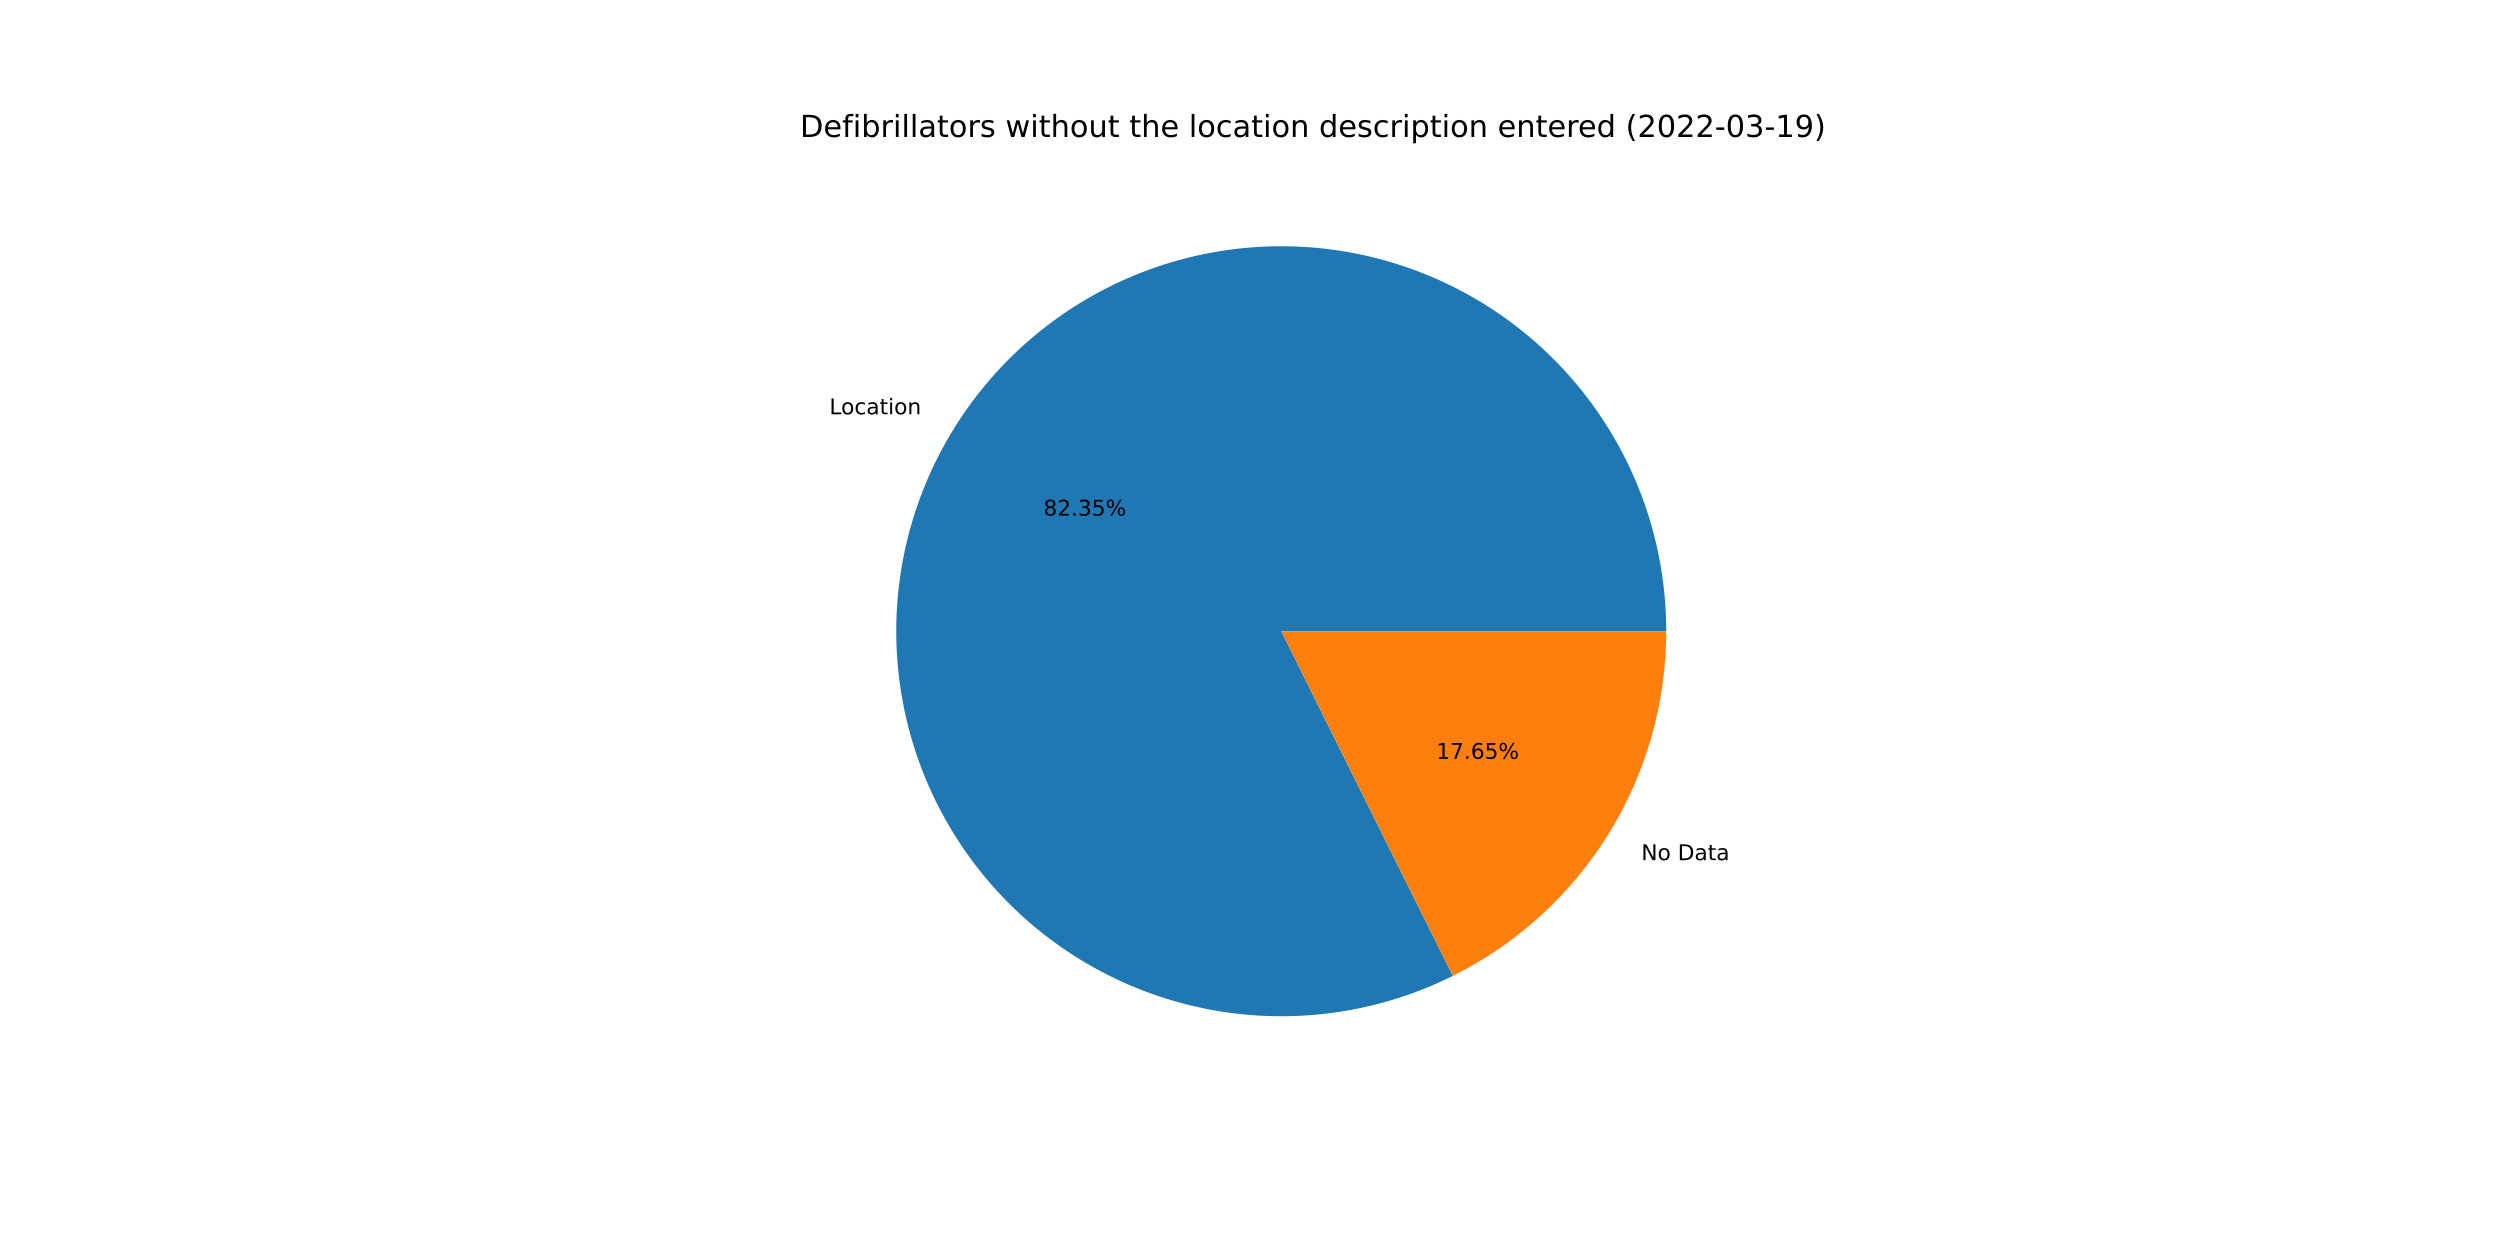
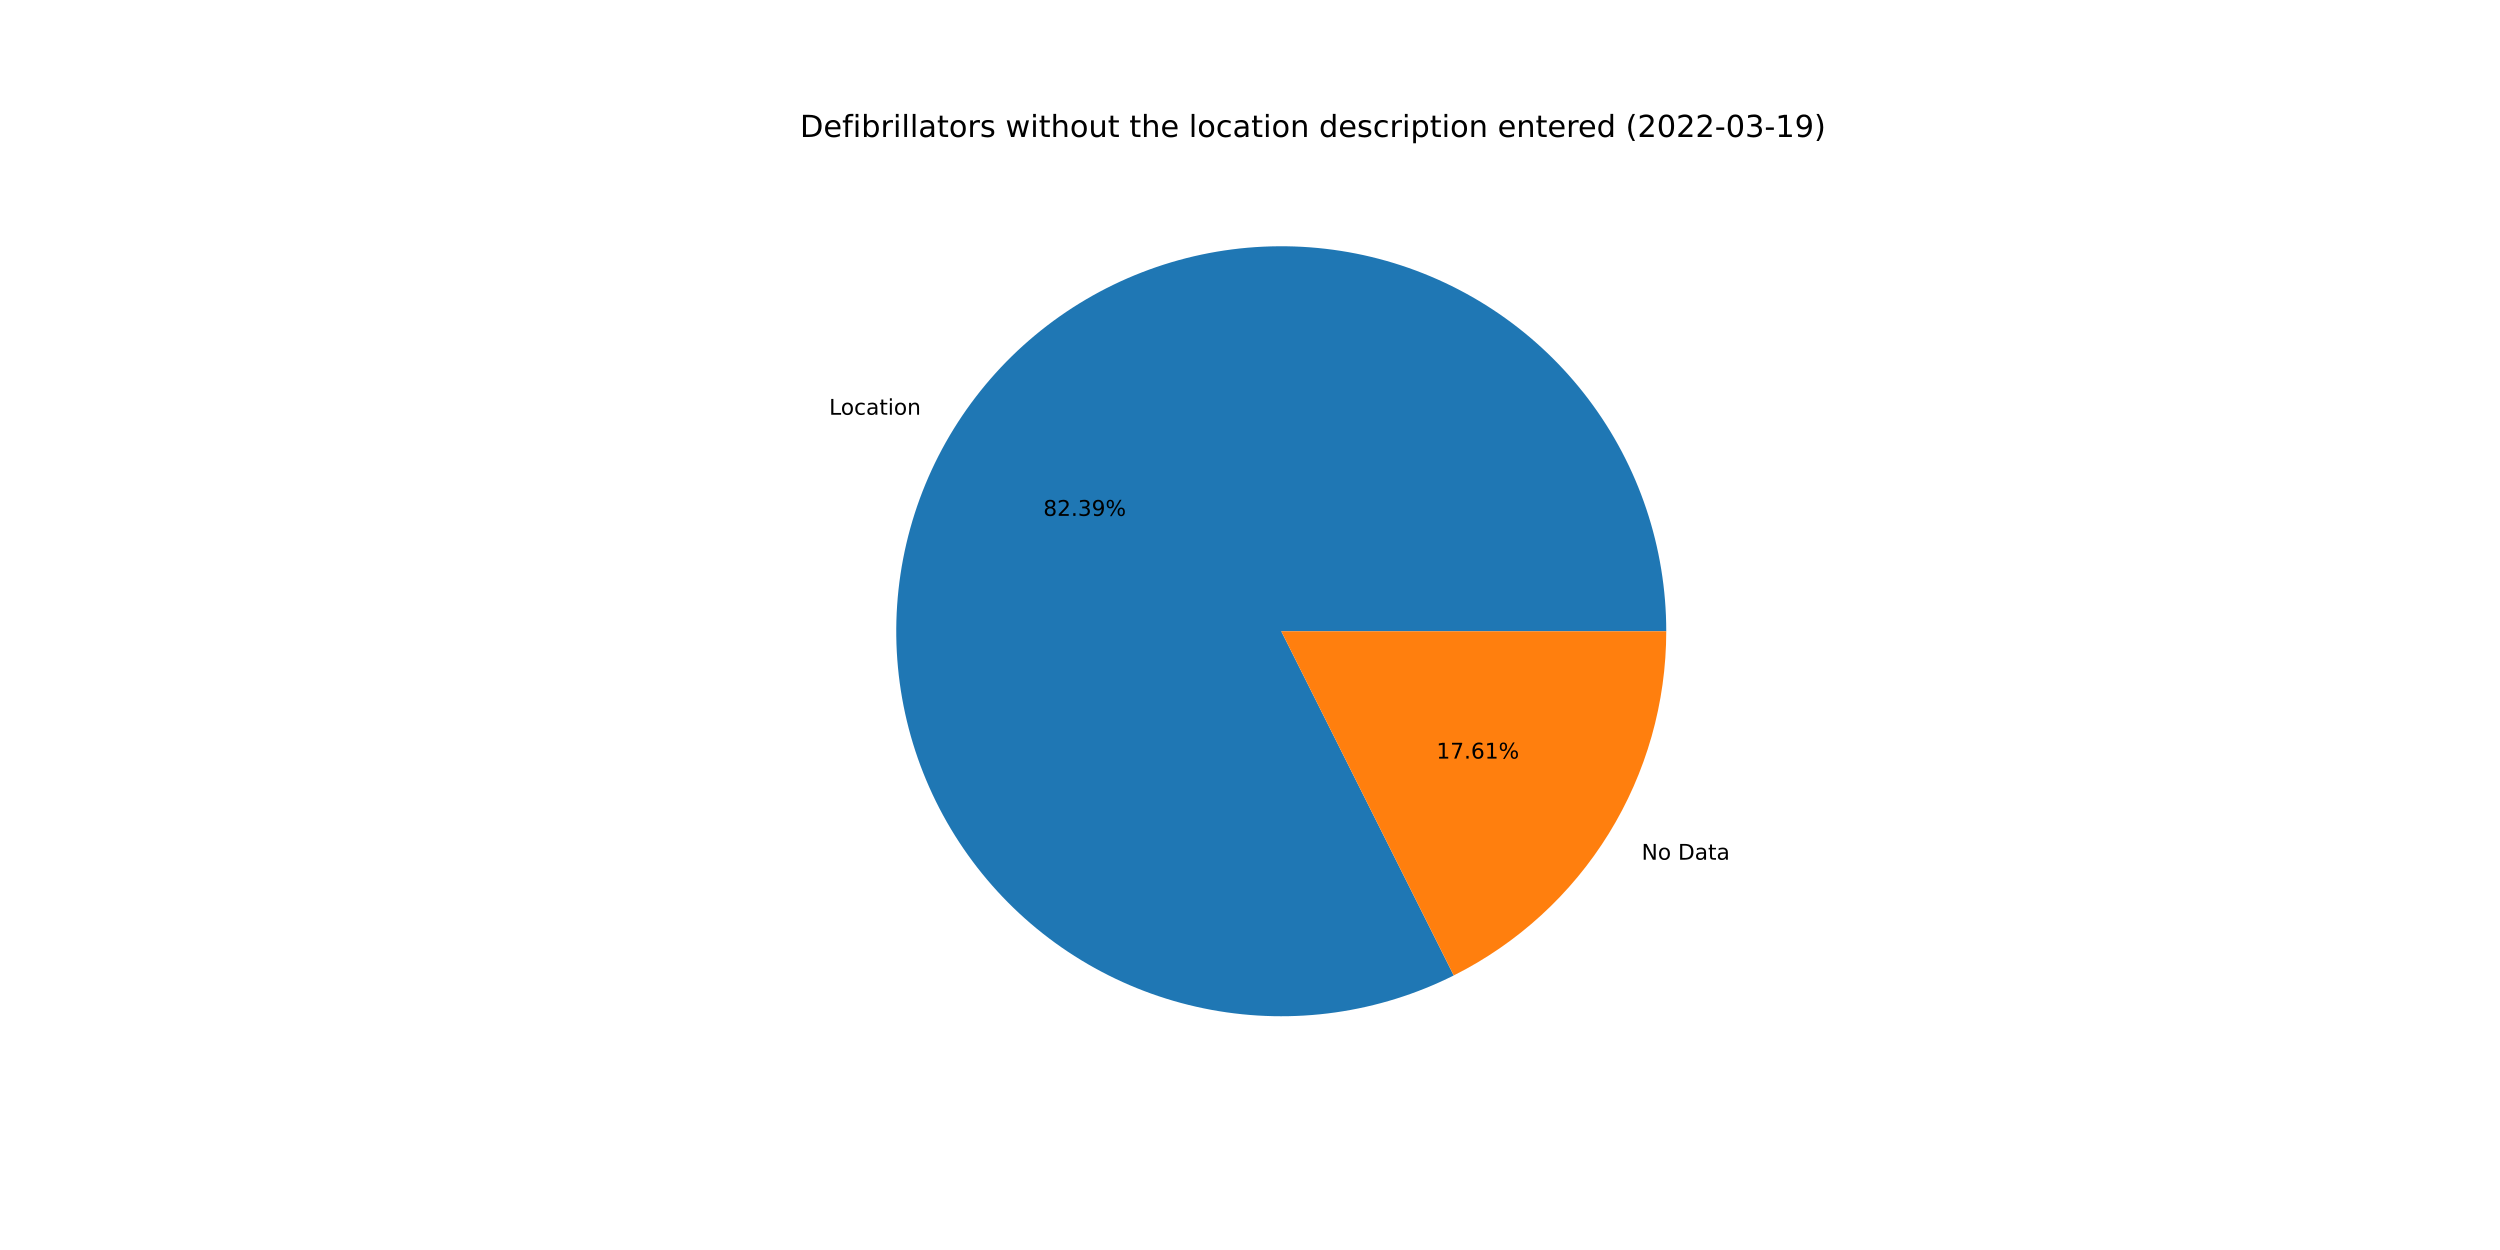
<svg xmlns="http://www.w3.org/2000/svg" xmlns:xlink="http://www.w3.org/1999/xlink" width="1152pt" height="576pt" viewBox="0 0 1152 576" version="1.1">
  <defs>
    <style type="text/css">*{stroke-linejoin: round; stroke-linecap: butt}</style>
  </defs>
  <g id="figure_1">
    <g id="patch_1">
      <path d="M 0 576  L 1152 576  L 1152 0  L 0 0  z " style="fill: #ffffff" />
    </g>
    <g id="axes_1">
      <g id="patch_2">
-         <path d="M 767.808 290.88  C 767.808 271.714 764.702 252.674 758.611 234.501  C 752.52 216.329 743.525 199.263 731.975 183.968  C 720.424 168.673 706.472 155.35 690.66 144.519  C 674.848 133.687 657.384 125.489 638.95 120.244  C 620.516 114.999 601.352 112.776 582.207 113.661  C 563.061 114.546 544.185 118.528 526.313 125.452  C 508.441 132.376 491.809 142.15 477.063 154.394  C 462.318 166.638 449.654 181.191 439.565 197.487  C 429.475 213.782 422.092 231.605 417.704 250.262  C 413.316 268.919 411.98 288.165 413.749 307.249  C 415.517 326.334 420.367 345.006 428.108 362.539  C 435.85 380.072 446.382 396.235 459.294 410.399  C 472.206 424.563 487.329 436.541 504.072 445.868  C 520.816 455.194 538.962 461.746 557.801 465.267  C 576.641 468.789 595.928 469.235 614.91 466.587  C 633.892 463.939 652.321 458.232 669.478 449.689  L 590.4 290.88  L 767.808 290.88  z " style="fill: #1f77b4" />
+         <path d="M 767.808 290.88  C 767.808 271.704 764.699 252.655 758.602 234.475  C 752.506 216.294 743.501 199.222 731.941 183.923  C 720.38 168.624 706.415 155.3 690.59 144.471  C 674.765 133.642 657.288 125.45 638.842 120.214  C 620.395 114.978 601.22 112.767 582.066 113.668  C 562.912 114.569 544.029 118.569 526.155 125.513  C 508.281 132.457 491.651 142.253 476.912 154.52  C 462.173 166.787 449.52 181.362 439.446 197.678  C 429.372 213.995 422.01 231.837 417.646 250.509  C 413.283 269.182 411.975 288.439 413.775 307.53  C 415.575 326.621 420.458 345.294 428.234 362.822  C 436.01 380.35 446.577 396.502 459.522 410.649  C 472.467 424.795 487.621 436.749 504.393 446.046  C 521.164 455.342 539.332 461.858 558.189 465.339  C 577.046 468.821 596.343 469.222 615.329 466.528  C 634.314 463.833 652.737 458.079 669.881 449.488  L 590.4 290.88  L 767.808 290.88  z " style="fill: #1f77b4" />
      </g>
      <g id="patch_3">
-         <path d="M 669.478 449.689  C 699.012 434.983 723.867 412.325 741.235 384.273  C 758.604 356.222 767.808 323.873 767.808 290.88  L 590.4 290.88  L 669.478 449.689  z " style="fill: #ff7f0e" />
+         <path d="M 669.881 449.488  C 699.309 434.74 724.061 412.09 741.354 384.082  C 758.647 356.073 767.808 323.797 767.808 290.88  L 590.4 290.88  L 669.881 449.488  z " style="fill: #ff7f0e" />
      </g>
      <g id="matplotlib.axis_1" />
      <g id="matplotlib.axis_2" />
      <g id="text_1">
-         <g transform="translate(382.1843 190.9068)scale(0.1 -0.1)">
+         <g transform="translate(382.0538 191.1177)scale(0.1 -0.1)">
          <defs>
            <path id="DejaVuSans-4c" d="M 628 4666  L 1259 4666  L 1259 531  L 3531 531  L 3531 0  L 628 0  L 628 4666  z " transform="scale(0.015625)" />
            <path id="DejaVuSans-6f" d="M 1959 3097  Q 1497 3097 1228 2736  Q 959 2375 959 1747  Q 959 1119 1226 758  Q 1494 397 1959 397  Q 2419 397 2687 759  Q 2956 1122 2956 1747  Q 2956 2369 2687 2733  Q 2419 3097 1959 3097  z M 1959 3584  Q 2709 3584 3137 3096  Q 3566 2609 3566 1747  Q 3566 888 3137 398  Q 2709 -91 1959 -91  Q 1206 -91 779 398  Q 353 888 353 1747  Q 353 2609 779 3096  Q 1206 3584 1959 3584  z " transform="scale(0.015625)" />
            <path id="DejaVuSans-63" d="M 3122 3366  L 3122 2828  Q 2878 2963 2633 3030  Q 2388 3097 2138 3097  Q 1578 3097 1268 2742  Q 959 2388 959 1747  Q 959 1106 1268 751  Q 1578 397 2138 397  Q 2388 397 2633 464  Q 2878 531 3122 666  L 3122 134  Q 2881 22 2623 -34  Q 2366 -91 2075 -91  Q 1284 -91 818 406  Q 353 903 353 1747  Q 353 2603 823 3093  Q 1294 3584 2113 3584  Q 2378 3584 2631 3529  Q 2884 3475 3122 3366  z " transform="scale(0.015625)" />
            <path id="DejaVuSans-61" d="M 2194 1759  Q 1497 1759 1228 1600  Q 959 1441 959 1056  Q 959 750 1161 570  Q 1363 391 1709 391  Q 2188 391 2477 730  Q 2766 1069 2766 1631  L 2766 1759  L 2194 1759  z M 3341 1997  L 3341 0  L 2766 0  L 2766 531  Q 2569 213 2275 61  Q 1981 -91 1556 -91  Q 1019 -91 701 211  Q 384 513 384 1019  Q 384 1609 779 1909  Q 1175 2209 1959 2209  L 2766 2209  L 2766 2266  Q 2766 2663 2505 2880  Q 2244 3097 1772 3097  Q 1472 3097 1187 3025  Q 903 2953 641 2809  L 641 3341  Q 956 3463 1253 3523  Q 1550 3584 1831 3584  Q 2591 3584 2966 3190  Q 3341 2797 3341 1997  z " transform="scale(0.015625)" />
            <path id="DejaVuSans-74" d="M 1172 4494  L 1172 3500  L 2356 3500  L 2356 3053  L 1172 3053  L 1172 1153  Q 1172 725 1289 603  Q 1406 481 1766 481  L 2356 481  L 2356 0  L 1766 0  Q 1100 0 847 248  Q 594 497 594 1153  L 594 3053  L 172 3053  L 172 3500  L 594 3500  L 594 4494  L 1172 4494  z " transform="scale(0.015625)" />
            <path id="DejaVuSans-69" d="M 603 3500  L 1178 3500  L 1178 0  L 603 0  L 603 3500  z M 603 4863  L 1178 4863  L 1178 4134  L 603 4134  L 603 4863  z " transform="scale(0.015625)" />
            <path id="DejaVuSans-6e" d="M 3513 2113  L 3513 0  L 2938 0  L 2938 2094  Q 2938 2591 2744 2837  Q 2550 3084 2163 3084  Q 1697 3084 1428 2787  Q 1159 2491 1159 1978  L 1159 0  L 581 0  L 581 3500  L 1159 3500  L 1159 2956  Q 1366 3272 1645 3428  Q 1925 3584 2291 3584  Q 2894 3584 3203 3211  Q 3513 2838 3513 2113  z " transform="scale(0.015625)" />
          </defs>
          <use xlink:href="#DejaVuSans-4c" />
          <use xlink:href="#DejaVuSans-6f" x="53.963" />
          <use xlink:href="#DejaVuSans-63" x="115.145" />
          <use xlink:href="#DejaVuSans-61" x="170.125" />
          <use xlink:href="#DejaVuSans-74" x="231.404" />
          <use xlink:href="#DejaVuSans-69" x="270.613" />
          <use xlink:href="#DejaVuSans-6f" x="298.396" />
          <use xlink:href="#DejaVuSans-6e" x="359.578" />
        </g>
      </g>
      <g id="text_2">
-         <g transform="translate(480.834 237.6034)scale(0.1 -0.1)">
+         <g transform="translate(480.7628 237.7185)scale(0.1 -0.1)">
          <defs>
            <path id="DejaVuSans-38" d="M 2034 2216  Q 1584 2216 1326 1975  Q 1069 1734 1069 1313  Q 1069 891 1326 650  Q 1584 409 2034 409  Q 2484 409 2743 651  Q 3003 894 3003 1313  Q 3003 1734 2745 1975  Q 2488 2216 2034 2216  z M 1403 2484  Q 997 2584 770 2862  Q 544 3141 544 3541  Q 544 4100 942 4425  Q 1341 4750 2034 4750  Q 2731 4750 3128 4425  Q 3525 4100 3525 3541  Q 3525 3141 3298 2862  Q 3072 2584 2669 2484  Q 3125 2378 3379 2068  Q 3634 1759 3634 1313  Q 3634 634 3220 271  Q 2806 -91 2034 -91  Q 1263 -91 848 271  Q 434 634 434 1313  Q 434 1759 690 2068  Q 947 2378 1403 2484  z M 1172 3481  Q 1172 3119 1398 2916  Q 1625 2713 2034 2713  Q 2441 2713 2670 2916  Q 2900 3119 2900 3481  Q 2900 3844 2670 4047  Q 2441 4250 2034 4250  Q 1625 4250 1398 4047  Q 1172 3844 1172 3481  z " transform="scale(0.015625)" />
            <path id="DejaVuSans-32" d="M 1228 531  L 3431 531  L 3431 0  L 469 0  L 469 531  Q 828 903 1448 1529  Q 2069 2156 2228 2338  Q 2531 2678 2651 2914  Q 2772 3150 2772 3378  Q 2772 3750 2511 3984  Q 2250 4219 1831 4219  Q 1534 4219 1204 4116  Q 875 4013 500 3803  L 500 4441  Q 881 4594 1212 4672  Q 1544 4750 1819 4750  Q 2544 4750 2975 4387  Q 3406 4025 3406 3419  Q 3406 3131 3298 2873  Q 3191 2616 2906 2266  Q 2828 2175 2409 1742  Q 1991 1309 1228 531  z " transform="scale(0.015625)" />
            <path id="DejaVuSans-2e" d="M 684 794  L 1344 794  L 1344 0  L 684 0  L 684 794  z " transform="scale(0.015625)" />
            <path id="DejaVuSans-33" d="M 2597 2516  Q 3050 2419 3304 2112  Q 3559 1806 3559 1356  Q 3559 666 3084 287  Q 2609 -91 1734 -91  Q 1441 -91 1130 -33  Q 819 25 488 141  L 488 750  Q 750 597 1062 519  Q 1375 441 1716 441  Q 2309 441 2620 675  Q 2931 909 2931 1356  Q 2931 1769 2642 2001  Q 2353 2234 1838 2234  L 1294 2234  L 1294 2753  L 1863 2753  Q 2328 2753 2575 2939  Q 2822 3125 2822 3475  Q 2822 3834 2567 4026  Q 2313 4219 1838 4219  Q 1578 4219 1281 4162  Q 984 4106 628 3988  L 628 4550  Q 988 4650 1302 4700  Q 1616 4750 1894 4750  Q 2613 4750 3031 4423  Q 3450 4097 3450 3541  Q 3450 3153 3228 2886  Q 3006 2619 2597 2516  z " transform="scale(0.015625)" />
-             <path id="DejaVuSans-35" d="M 691 4666  L 3169 4666  L 3169 4134  L 1269 4134  L 1269 2991  Q 1406 3038 1543 3061  Q 1681 3084 1819 3084  Q 2600 3084 3056 2656  Q 3513 2228 3513 1497  Q 3513 744 3044 326  Q 2575 -91 1722 -91  Q 1428 -91 1123 -41  Q 819 9 494 109  L 494 744  Q 775 591 1075 516  Q 1375 441 1709 441  Q 2250 441 2565 725  Q 2881 1009 2881 1497  Q 2881 1984 2565 2268  Q 2250 2553 1709 2553  Q 1456 2553 1204 2497  Q 953 2441 691 2322  L 691 4666  z " transform="scale(0.015625)" />
+             <path id="DejaVuSans-39" d="M 703 97  L 703 672  Q 941 559 1184 500  Q 1428 441 1663 441  Q 2288 441 2617 861  Q 2947 1281 2994 2138  Q 2813 1869 2534 1725  Q 2256 1581 1919 1581  Q 1219 1581 811 2004  Q 403 2428 403 3163  Q 403 3881 828 4315  Q 1253 4750 1959 4750  Q 2769 4750 3195 4129  Q 3622 3509 3622 2328  Q 3622 1225 3098 567  Q 2575 -91 1691 -91  Q 1453 -91 1209 -44  Q 966 3 703 97  z M 1959 2075  Q 2384 2075 2632 2365  Q 2881 2656 2881 3163  Q 2881 3666 2632 3958  Q 2384 4250 1959 4250  Q 1534 4250 1286 3958  Q 1038 3666 1038 3163  Q 1038 2656 1286 2365  Q 1534 2075 1959 2075  z " transform="scale(0.015625)" />
            <path id="DejaVuSans-25" d="M 4653 2053  Q 4381 2053 4226 1822  Q 4072 1591 4072 1178  Q 4072 772 4226 539  Q 4381 306 4653 306  Q 4919 306 5073 539  Q 5228 772 5228 1178  Q 5228 1588 5073 1820  Q 4919 2053 4653 2053  z M 4653 2450  Q 5147 2450 5437 2106  Q 5728 1763 5728 1178  Q 5728 594 5436 251  Q 5144 -91 4653 -91  Q 4153 -91 3862 251  Q 3572 594 3572 1178  Q 3572 1766 3864 2108  Q 4156 2450 4653 2450  z M 1428 4353  Q 1159 4353 1004 4120  Q 850 3888 850 3481  Q 850 3069 1003 2837  Q 1156 2606 1428 2606  Q 1700 2606 1854 2837  Q 2009 3069 2009 3481  Q 2009 3884 1853 4118  Q 1697 4353 1428 4353  z M 4250 4750  L 4750 4750  L 1831 -91  L 1331 -91  L 4250 4750  z M 1428 4750  Q 1922 4750 2215 4408  Q 2509 4066 2509 3481  Q 2509 2891 2217 2550  Q 1925 2209 1428 2209  Q 931 2209 642 2551  Q 353 2894 353 3481  Q 353 4063 643 4406  Q 934 4750 1428 4750  z " transform="scale(0.015625)" />
          </defs>
          <use xlink:href="#DejaVuSans-38" />
          <use xlink:href="#DejaVuSans-32" x="63.623" />
          <use xlink:href="#DejaVuSans-2e" x="127.246" />
          <use xlink:href="#DejaVuSans-33" x="159.033" />
-           <use xlink:href="#DejaVuSans-35" x="222.656" />
+           <use xlink:href="#DejaVuSans-39" x="222.656" />
          <use xlink:href="#DejaVuSans-25" x="286.279" />
        </g>
      </g>
      <g id="text_3">
-         <g transform="translate(756.3189 396.372)scale(0.1 -0.1)">
+         <g transform="translate(756.4493 396.161)scale(0.1 -0.1)">
          <defs>
            <path id="DejaVuSans-4e" d="M 628 4666  L 1478 4666  L 3547 763  L 3547 4666  L 4159 4666  L 4159 0  L 3309 0  L 1241 3903  L 1241 0  L 628 0  L 628 4666  z " transform="scale(0.015625)" />
            <path id="DejaVuSans-20" transform="scale(0.015625)" />
            <path id="DejaVuSans-44" d="M 1259 4147  L 1259 519  L 2022 519  Q 2988 519 3436 956  Q 3884 1394 3884 2338  Q 3884 3275 3436 3711  Q 2988 4147 2022 4147  L 1259 4147  z M 628 4666  L 1925 4666  Q 3281 4666 3915 4102  Q 4550 3538 4550 2338  Q 4550 1131 3912 565  Q 3275 0 1925 0  L 628 0  L 628 4666  z " transform="scale(0.015625)" />
          </defs>
          <use xlink:href="#DejaVuSans-4e" />
          <use xlink:href="#DejaVuSans-6f" x="74.805" />
          <use xlink:href="#DejaVuSans-20" x="135.986" />
          <use xlink:href="#DejaVuSans-44" x="167.773" />
          <use xlink:href="#DejaVuSans-61" x="244.775" />
          <use xlink:href="#DejaVuSans-74" x="306.055" />
          <use xlink:href="#DejaVuSans-61" x="345.264" />
        </g>
      </g>
      <g id="text_4">
-         <g transform="translate(661.8364 349.6753)scale(0.1 -0.1)">
+         <g transform="translate(661.9075 349.5603)scale(0.1 -0.1)">
          <defs>
            <path id="DejaVuSans-31" d="M 794 531  L 1825 531  L 1825 4091  L 703 3866  L 703 4441  L 1819 4666  L 2450 4666  L 2450 531  L 3481 531  L 3481 0  L 794 0  L 794 531  z " transform="scale(0.015625)" />
            <path id="DejaVuSans-37" d="M 525 4666  L 3525 4666  L 3525 4397  L 1831 0  L 1172 0  L 2766 4134  L 525 4134  L 525 4666  z " transform="scale(0.015625)" />
            <path id="DejaVuSans-36" d="M 2113 2584  Q 1688 2584 1439 2293  Q 1191 2003 1191 1497  Q 1191 994 1439 701  Q 1688 409 2113 409  Q 2538 409 2786 701  Q 3034 994 3034 1497  Q 3034 2003 2786 2293  Q 2538 2584 2113 2584  z M 3366 4563  L 3366 3988  Q 3128 4100 2886 4159  Q 2644 4219 2406 4219  Q 1781 4219 1451 3797  Q 1122 3375 1075 2522  Q 1259 2794 1537 2939  Q 1816 3084 2150 3084  Q 2853 3084 3261 2657  Q 3669 2231 3669 1497  Q 3669 778 3244 343  Q 2819 -91 2113 -91  Q 1303 -91 875 529  Q 447 1150 447 2328  Q 447 3434 972 4092  Q 1497 4750 2381 4750  Q 2619 4750 2861 4703  Q 3103 4656 3366 4563  z " transform="scale(0.015625)" />
          </defs>
          <use xlink:href="#DejaVuSans-31" />
          <use xlink:href="#DejaVuSans-37" x="63.623" />
          <use xlink:href="#DejaVuSans-2e" x="127.246" />
          <use xlink:href="#DejaVuSans-36" x="159.033" />
-           <use xlink:href="#DejaVuSans-35" x="222.656" />
+           <use xlink:href="#DejaVuSans-31" x="222.656" />
          <use xlink:href="#DejaVuSans-25" x="286.279" />
        </g>
      </g>
      <g id="text_5">
        <g transform="translate(368.64 63.12)scale(0.14 -0.14)">
          <defs>
            <path id="DejaVuSans-65" d="M 3597 1894  L 3597 1613  L 953 1613  Q 991 1019 1311 708  Q 1631 397 2203 397  Q 2534 397 2845 478  Q 3156 559 3463 722  L 3463 178  Q 3153 47 2828 -22  Q 2503 -91 2169 -91  Q 1331 -91 842 396  Q 353 884 353 1716  Q 353 2575 817 3079  Q 1281 3584 2069 3584  Q 2775 3584 3186 3129  Q 3597 2675 3597 1894  z M 3022 2063  Q 3016 2534 2758 2815  Q 2500 3097 2075 3097  Q 1594 3097 1305 2825  Q 1016 2553 972 2059  L 3022 2063  z " transform="scale(0.015625)" />
            <path id="DejaVuSans-66" d="M 2375 4863  L 2375 4384  L 1825 4384  Q 1516 4384 1395 4259  Q 1275 4134 1275 3809  L 1275 3500  L 2222 3500  L 2222 3053  L 1275 3053  L 1275 0  L 697 0  L 697 3053  L 147 3053  L 147 3500  L 697 3500  L 697 3744  Q 697 4328 969 4595  Q 1241 4863 1831 4863  L 2375 4863  z " transform="scale(0.015625)" />
            <path id="DejaVuSans-62" d="M 3116 1747  Q 3116 2381 2855 2742  Q 2594 3103 2138 3103  Q 1681 3103 1420 2742  Q 1159 2381 1159 1747  Q 1159 1113 1420 752  Q 1681 391 2138 391  Q 2594 391 2855 752  Q 3116 1113 3116 1747  z M 1159 2969  Q 1341 3281 1617 3432  Q 1894 3584 2278 3584  Q 2916 3584 3314 3078  Q 3713 2572 3713 1747  Q 3713 922 3314 415  Q 2916 -91 2278 -91  Q 1894 -91 1617 61  Q 1341 213 1159 525  L 1159 0  L 581 0  L 581 4863  L 1159 4863  L 1159 2969  z " transform="scale(0.015625)" />
            <path id="DejaVuSans-72" d="M 2631 2963  Q 2534 3019 2420 3045  Q 2306 3072 2169 3072  Q 1681 3072 1420 2755  Q 1159 2438 1159 1844  L 1159 0  L 581 0  L 581 3500  L 1159 3500  L 1159 2956  Q 1341 3275 1631 3429  Q 1922 3584 2338 3584  Q 2397 3584 2469 3576  Q 2541 3569 2628 3553  L 2631 2963  z " transform="scale(0.015625)" />
            <path id="DejaVuSans-6c" d="M 603 4863  L 1178 4863  L 1178 0  L 603 0  L 603 4863  z " transform="scale(0.015625)" />
            <path id="DejaVuSans-73" d="M 2834 3397  L 2834 2853  Q 2591 2978 2328 3040  Q 2066 3103 1784 3103  Q 1356 3103 1142 2972  Q 928 2841 928 2578  Q 928 2378 1081 2264  Q 1234 2150 1697 2047  L 1894 2003  Q 2506 1872 2764 1633  Q 3022 1394 3022 966  Q 3022 478 2636 193  Q 2250 -91 1575 -91  Q 1294 -91 989 -36  Q 684 19 347 128  L 347 722  Q 666 556 975 473  Q 1284 391 1588 391  Q 1994 391 2212 530  Q 2431 669 2431 922  Q 2431 1156 2273 1281  Q 2116 1406 1581 1522  L 1381 1569  Q 847 1681 609 1914  Q 372 2147 372 2553  Q 372 3047 722 3315  Q 1072 3584 1716 3584  Q 2034 3584 2315 3537  Q 2597 3491 2834 3397  z " transform="scale(0.015625)" />
            <path id="DejaVuSans-77" d="M 269 3500  L 844 3500  L 1563 769  L 2278 3500  L 2956 3500  L 3675 769  L 4391 3500  L 4966 3500  L 4050 0  L 3372 0  L 2619 2869  L 1863 0  L 1184 0  L 269 3500  z " transform="scale(0.015625)" />
            <path id="DejaVuSans-68" d="M 3513 2113  L 3513 0  L 2938 0  L 2938 2094  Q 2938 2591 2744 2837  Q 2550 3084 2163 3084  Q 1697 3084 1428 2787  Q 1159 2491 1159 1978  L 1159 0  L 581 0  L 581 4863  L 1159 4863  L 1159 2956  Q 1366 3272 1645 3428  Q 1925 3584 2291 3584  Q 2894 3584 3203 3211  Q 3513 2838 3513 2113  z " transform="scale(0.015625)" />
            <path id="DejaVuSans-75" d="M 544 1381  L 544 3500  L 1119 3500  L 1119 1403  Q 1119 906 1312 657  Q 1506 409 1894 409  Q 2359 409 2629 706  Q 2900 1003 2900 1516  L 2900 3500  L 3475 3500  L 3475 0  L 2900 0  L 2900 538  Q 2691 219 2414 64  Q 2138 -91 1772 -91  Q 1169 -91 856 284  Q 544 659 544 1381  z M 1991 3584  L 1991 3584  z " transform="scale(0.015625)" />
            <path id="DejaVuSans-64" d="M 2906 2969  L 2906 4863  L 3481 4863  L 3481 0  L 2906 0  L 2906 525  Q 2725 213 2448 61  Q 2172 -91 1784 -91  Q 1150 -91 751 415  Q 353 922 353 1747  Q 353 2572 751 3078  Q 1150 3584 1784 3584  Q 2172 3584 2448 3432  Q 2725 3281 2906 2969  z M 947 1747  Q 947 1113 1208 752  Q 1469 391 1925 391  Q 2381 391 2643 752  Q 2906 1113 2906 1747  Q 2906 2381 2643 2742  Q 2381 3103 1925 3103  Q 1469 3103 1208 2742  Q 947 2381 947 1747  z " transform="scale(0.015625)" />
            <path id="DejaVuSans-70" d="M 1159 525  L 1159 -1331  L 581 -1331  L 581 3500  L 1159 3500  L 1159 2969  Q 1341 3281 1617 3432  Q 1894 3584 2278 3584  Q 2916 3584 3314 3078  Q 3713 2572 3713 1747  Q 3713 922 3314 415  Q 2916 -91 2278 -91  Q 1894 -91 1617 61  Q 1341 213 1159 525  z M 3116 1747  Q 3116 2381 2855 2742  Q 2594 3103 2138 3103  Q 1681 3103 1420 2742  Q 1159 2381 1159 1747  Q 1159 1113 1420 752  Q 1681 391 2138 391  Q 2594 391 2855 752  Q 3116 1113 3116 1747  z " transform="scale(0.015625)" />
            <path id="DejaVuSans-28" d="M 1984 4856  Q 1566 4138 1362 3434  Q 1159 2731 1159 2009  Q 1159 1288 1364 580  Q 1569 -128 1984 -844  L 1484 -844  Q 1016 -109 783 600  Q 550 1309 550 2009  Q 550 2706 781 3412  Q 1013 4119 1484 4856  L 1984 4856  z " transform="scale(0.015625)" />
            <path id="DejaVuSans-30" d="M 2034 4250  Q 1547 4250 1301 3770  Q 1056 3291 1056 2328  Q 1056 1369 1301 889  Q 1547 409 2034 409  Q 2525 409 2770 889  Q 3016 1369 3016 2328  Q 3016 3291 2770 3770  Q 2525 4250 2034 4250  z M 2034 4750  Q 2819 4750 3233 4129  Q 3647 3509 3647 2328  Q 3647 1150 3233 529  Q 2819 -91 2034 -91  Q 1250 -91 836 529  Q 422 1150 422 2328  Q 422 3509 836 4129  Q 1250 4750 2034 4750  z " transform="scale(0.015625)" />
            <path id="DejaVuSans-2d" d="M 313 2009  L 1997 2009  L 1997 1497  L 313 1497  L 313 2009  z " transform="scale(0.015625)" />
-             <path id="DejaVuSans-39" d="M 703 97  L 703 672  Q 941 559 1184 500  Q 1428 441 1663 441  Q 2288 441 2617 861  Q 2947 1281 2994 2138  Q 2813 1869 2534 1725  Q 2256 1581 1919 1581  Q 1219 1581 811 2004  Q 403 2428 403 3163  Q 403 3881 828 4315  Q 1253 4750 1959 4750  Q 2769 4750 3195 4129  Q 3622 3509 3622 2328  Q 3622 1225 3098 567  Q 2575 -91 1691 -91  Q 1453 -91 1209 -44  Q 966 3 703 97  z M 1959 2075  Q 2384 2075 2632 2365  Q 2881 2656 2881 3163  Q 2881 3666 2632 3958  Q 2384 4250 1959 4250  Q 1534 4250 1286 3958  Q 1038 3666 1038 3163  Q 1038 2656 1286 2365  Q 1534 2075 1959 2075  z " transform="scale(0.015625)" />
            <path id="DejaVuSans-29" d="M 513 4856  L 1013 4856  Q 1481 4119 1714 3412  Q 1947 2706 1947 2009  Q 1947 1309 1714 600  Q 1481 -109 1013 -844  L 513 -844  Q 928 -128 1133 580  Q 1338 1288 1338 2009  Q 1338 2731 1133 3434  Q 928 4138 513 4856  z " transform="scale(0.015625)" />
          </defs>
          <use xlink:href="#DejaVuSans-44" />
          <use xlink:href="#DejaVuSans-65" x="77.002" />
          <use xlink:href="#DejaVuSans-66" x="138.525" />
          <use xlink:href="#DejaVuSans-69" x="173.73" />
          <use xlink:href="#DejaVuSans-62" x="201.514" />
          <use xlink:href="#DejaVuSans-72" x="264.99" />
          <use xlink:href="#DejaVuSans-69" x="306.104" />
          <use xlink:href="#DejaVuSans-6c" x="333.887" />
          <use xlink:href="#DejaVuSans-6c" x="361.67" />
          <use xlink:href="#DejaVuSans-61" x="389.453" />
          <use xlink:href="#DejaVuSans-74" x="450.732" />
          <use xlink:href="#DejaVuSans-6f" x="489.941" />
          <use xlink:href="#DejaVuSans-72" x="551.123" />
          <use xlink:href="#DejaVuSans-73" x="592.236" />
          <use xlink:href="#DejaVuSans-20" x="644.336" />
          <use xlink:href="#DejaVuSans-77" x="676.123" />
          <use xlink:href="#DejaVuSans-69" x="757.91" />
          <use xlink:href="#DejaVuSans-74" x="785.693" />
          <use xlink:href="#DejaVuSans-68" x="824.902" />
          <use xlink:href="#DejaVuSans-6f" x="888.281" />
          <use xlink:href="#DejaVuSans-75" x="949.463" />
          <use xlink:href="#DejaVuSans-74" x="1012.842" />
          <use xlink:href="#DejaVuSans-20" x="1052.051" />
          <use xlink:href="#DejaVuSans-74" x="1083.838" />
          <use xlink:href="#DejaVuSans-68" x="1123.047" />
          <use xlink:href="#DejaVuSans-65" x="1186.426" />
          <use xlink:href="#DejaVuSans-20" x="1247.949" />
          <use xlink:href="#DejaVuSans-6c" x="1279.736" />
          <use xlink:href="#DejaVuSans-6f" x="1307.52" />
          <use xlink:href="#DejaVuSans-63" x="1368.701" />
          <use xlink:href="#DejaVuSans-61" x="1423.682" />
          <use xlink:href="#DejaVuSans-74" x="1484.961" />
          <use xlink:href="#DejaVuSans-69" x="1524.17" />
          <use xlink:href="#DejaVuSans-6f" x="1551.953" />
          <use xlink:href="#DejaVuSans-6e" x="1613.135" />
          <use xlink:href="#DejaVuSans-20" x="1676.514" />
          <use xlink:href="#DejaVuSans-64" x="1708.301" />
          <use xlink:href="#DejaVuSans-65" x="1771.777" />
          <use xlink:href="#DejaVuSans-73" x="1833.301" />
          <use xlink:href="#DejaVuSans-63" x="1885.4" />
          <use xlink:href="#DejaVuSans-72" x="1940.381" />
          <use xlink:href="#DejaVuSans-69" x="1981.494" />
          <use xlink:href="#DejaVuSans-70" x="2009.277" />
          <use xlink:href="#DejaVuSans-74" x="2072.754" />
          <use xlink:href="#DejaVuSans-69" x="2111.963" />
          <use xlink:href="#DejaVuSans-6f" x="2139.746" />
          <use xlink:href="#DejaVuSans-6e" x="2200.928" />
          <use xlink:href="#DejaVuSans-20" x="2264.307" />
          <use xlink:href="#DejaVuSans-65" x="2296.094" />
          <use xlink:href="#DejaVuSans-6e" x="2357.617" />
          <use xlink:href="#DejaVuSans-74" x="2420.996" />
          <use xlink:href="#DejaVuSans-65" x="2460.205" />
          <use xlink:href="#DejaVuSans-72" x="2521.729" />
          <use xlink:href="#DejaVuSans-65" x="2560.592" />
          <use xlink:href="#DejaVuSans-64" x="2622.115" />
          <use xlink:href="#DejaVuSans-20" x="2685.592" />
          <use xlink:href="#DejaVuSans-28" x="2717.379" />
          <use xlink:href="#DejaVuSans-32" x="2756.393" />
          <use xlink:href="#DejaVuSans-30" x="2820.016" />
          <use xlink:href="#DejaVuSans-32" x="2883.639" />
          <use xlink:href="#DejaVuSans-32" x="2947.262" />
          <use xlink:href="#DejaVuSans-2d" x="3010.885" />
          <use xlink:href="#DejaVuSans-30" x="3046.969" />
          <use xlink:href="#DejaVuSans-33" x="3110.592" />
          <use xlink:href="#DejaVuSans-2d" x="3174.215" />
          <use xlink:href="#DejaVuSans-31" x="3210.299" />
          <use xlink:href="#DejaVuSans-39" x="3273.922" />
          <use xlink:href="#DejaVuSans-29" x="3337.545" />
        </g>
      </g>
    </g>
  </g>
</svg>
